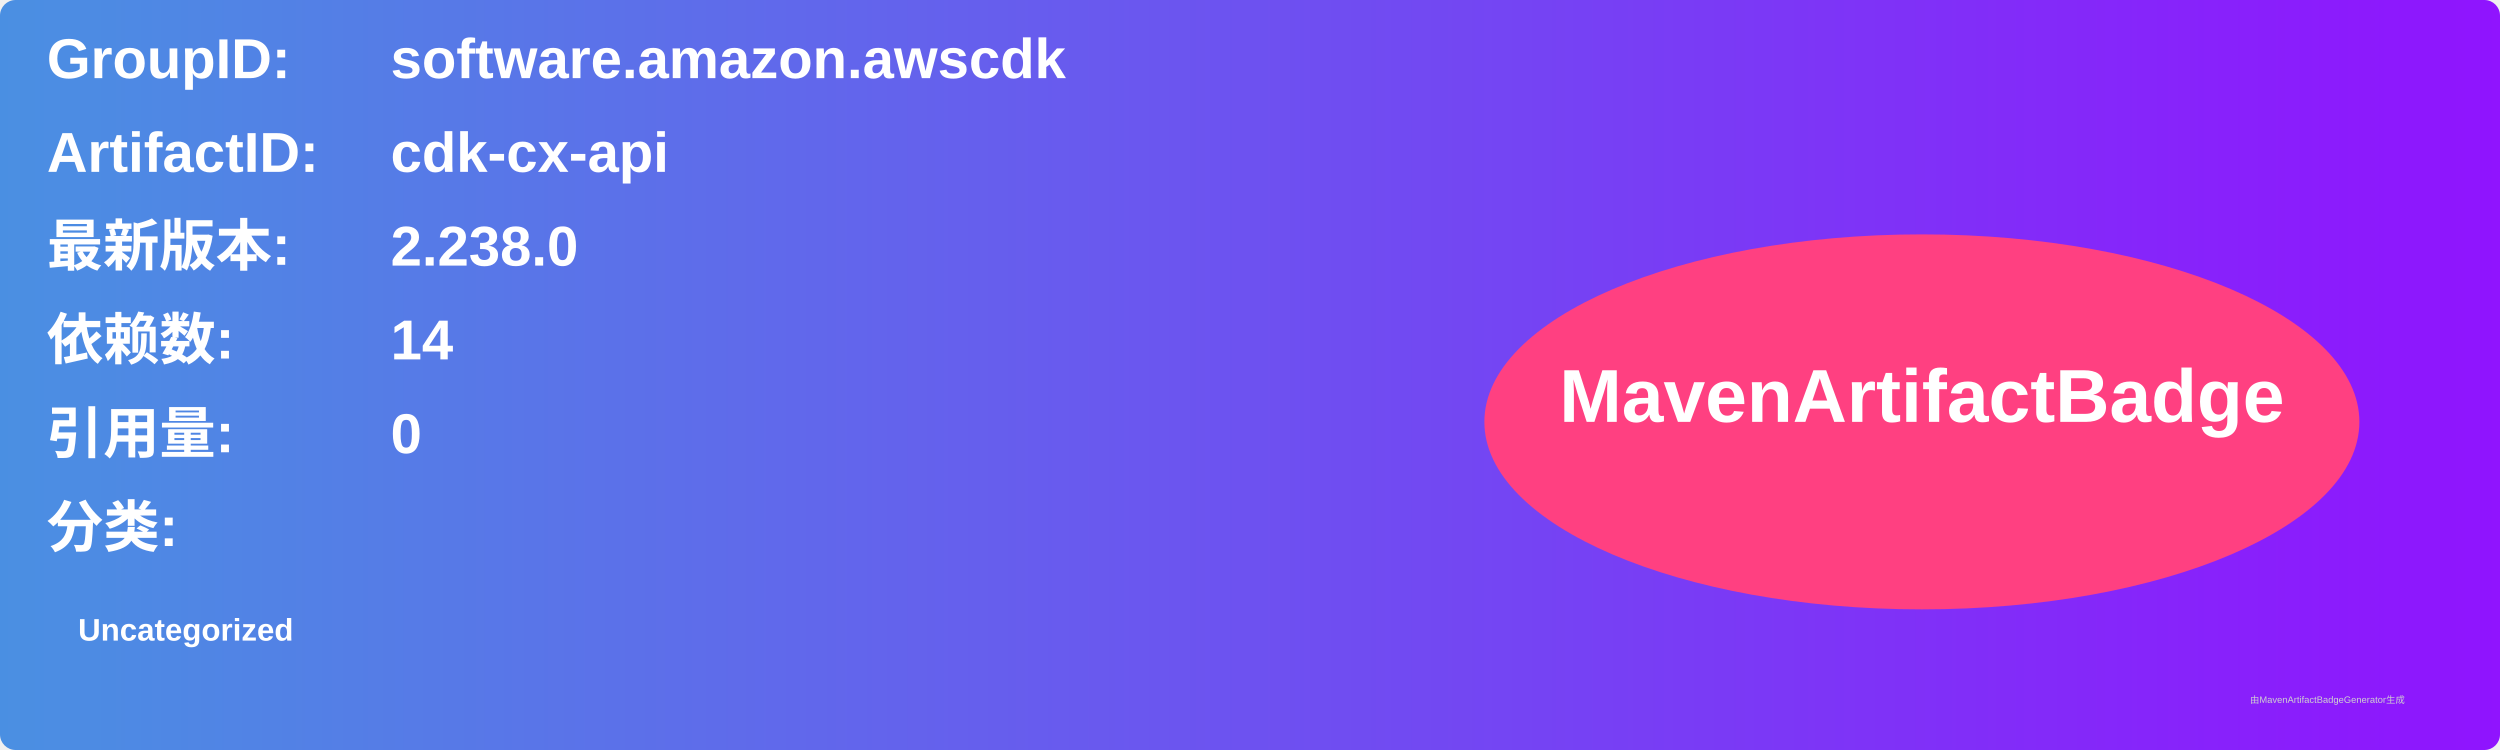
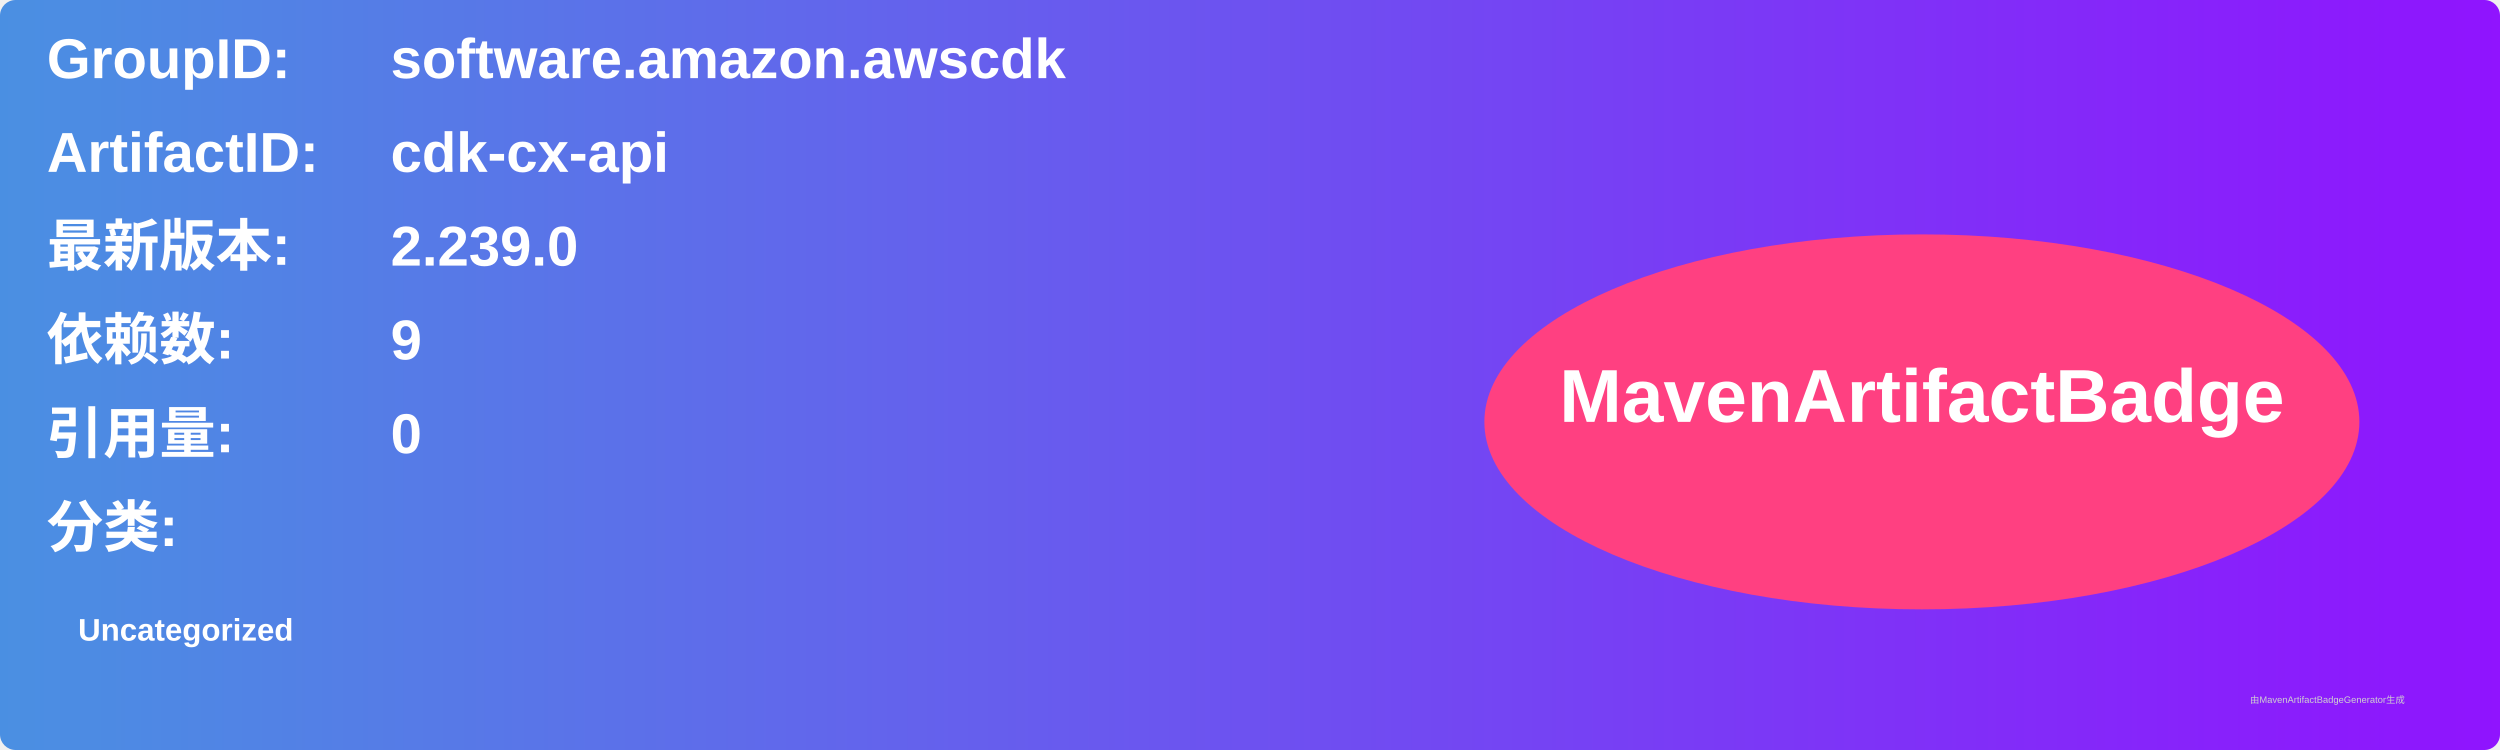
<svg xmlns="http://www.w3.org/2000/svg" width="800" height="240" viewBox="0 0 800 240">
  <linearGradient id="grad" x1="0%" y1="0%" x2="100%" y2="0%">
    <stop offset="0%" stop-color="#4a90e2" />
    <stop offset="100%" stop-color="#9013fe" />
  </linearGradient>
  <rect width="100%" height="100%" rx="5" ry="5" fill="url(#grad)" />
  <g transform="translate(15, 15)">
    <text x="0" y="10" font-family="Arial" font-size="18" fill="white" font-weight="bold" width="260">GroupID:</text>
    <text x="110" y="10" font-family="Arial" font-size="18" fill="white" font-weight="bold" width="460">software.amazon.awscdk</text>
    <text x="0" y="40" font-family="Arial" font-size="18" fill="white" font-weight="bold" width="260">ArtifactID:</text>
    <text x="110" y="40" font-family="Arial" font-size="18" fill="white" font-weight="bold" width="460">cdk-cx-api</text>
    <text x="0" y="70" font-family="Arial" font-size="18" fill="white" font-weight="bold">最新版本:</text>
    <text x="110" y="70" font-family="Arial" font-size="18" fill="white" font-weight="bold">
-       <tspan font-weight="bold">2.238.0</tspan>
+       <tspan font-weight="bold">2.239.0</tspan>
    </text>
    <text x="0" y="100" font-family="Arial" font-size="18" fill="white" font-weight="bold">依赖数: </text>
    <text x="110" y="100" font-family="Arial" font-size="18" fill="white">
-       <tspan font-weight="bold">14</tspan>
+       <tspan font-weight="bold">9</tspan>
    </text>
    <text x="0" y="130" font-family="Arial" font-size="18" fill="white" font-weight="bold">引用量: </text>
    <text x="110" y="130" font-family="Arial" font-size="18" fill="white">
      <tspan font-weight="bold">0</tspan>
    </text>
    <text x="0" y="160" font-family="Arial" font-size="18" fill="white" font-weight="bold">分类:</text>
    <text x="10" y="190" font-family="Arial" font-size="10" fill="white">
      <tspan font-weight="bold">Uncategorized</tspan>
    </text>
    <ellipse cx="600" cy="120" rx="140" ry="60" fill="#ff4081" />
    <text x="600" y="120" text-anchor="middle" font-family="Arial" font-size="24" fill="white" font-weight="bold">MavenArtifactBadge</text>
  </g>
  <text x="720" y="225" font-family="Arial" font-size="3" fill="#d0d0d0">由MavenArtifactBadgeGenerator生成</text>
</svg>
